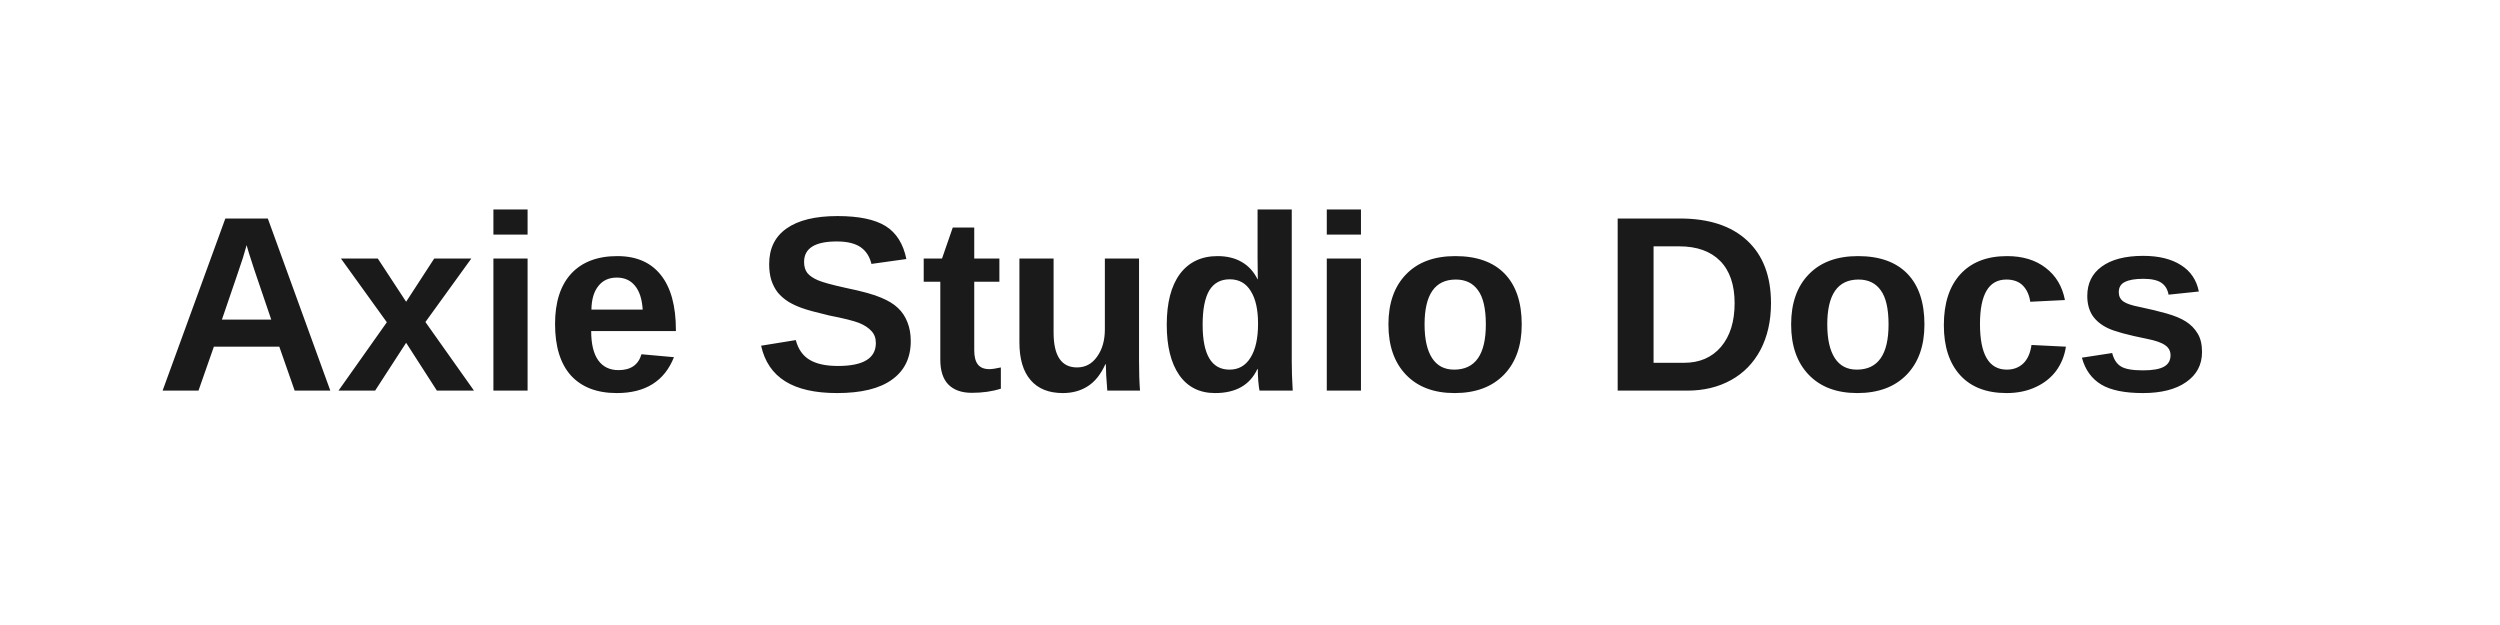
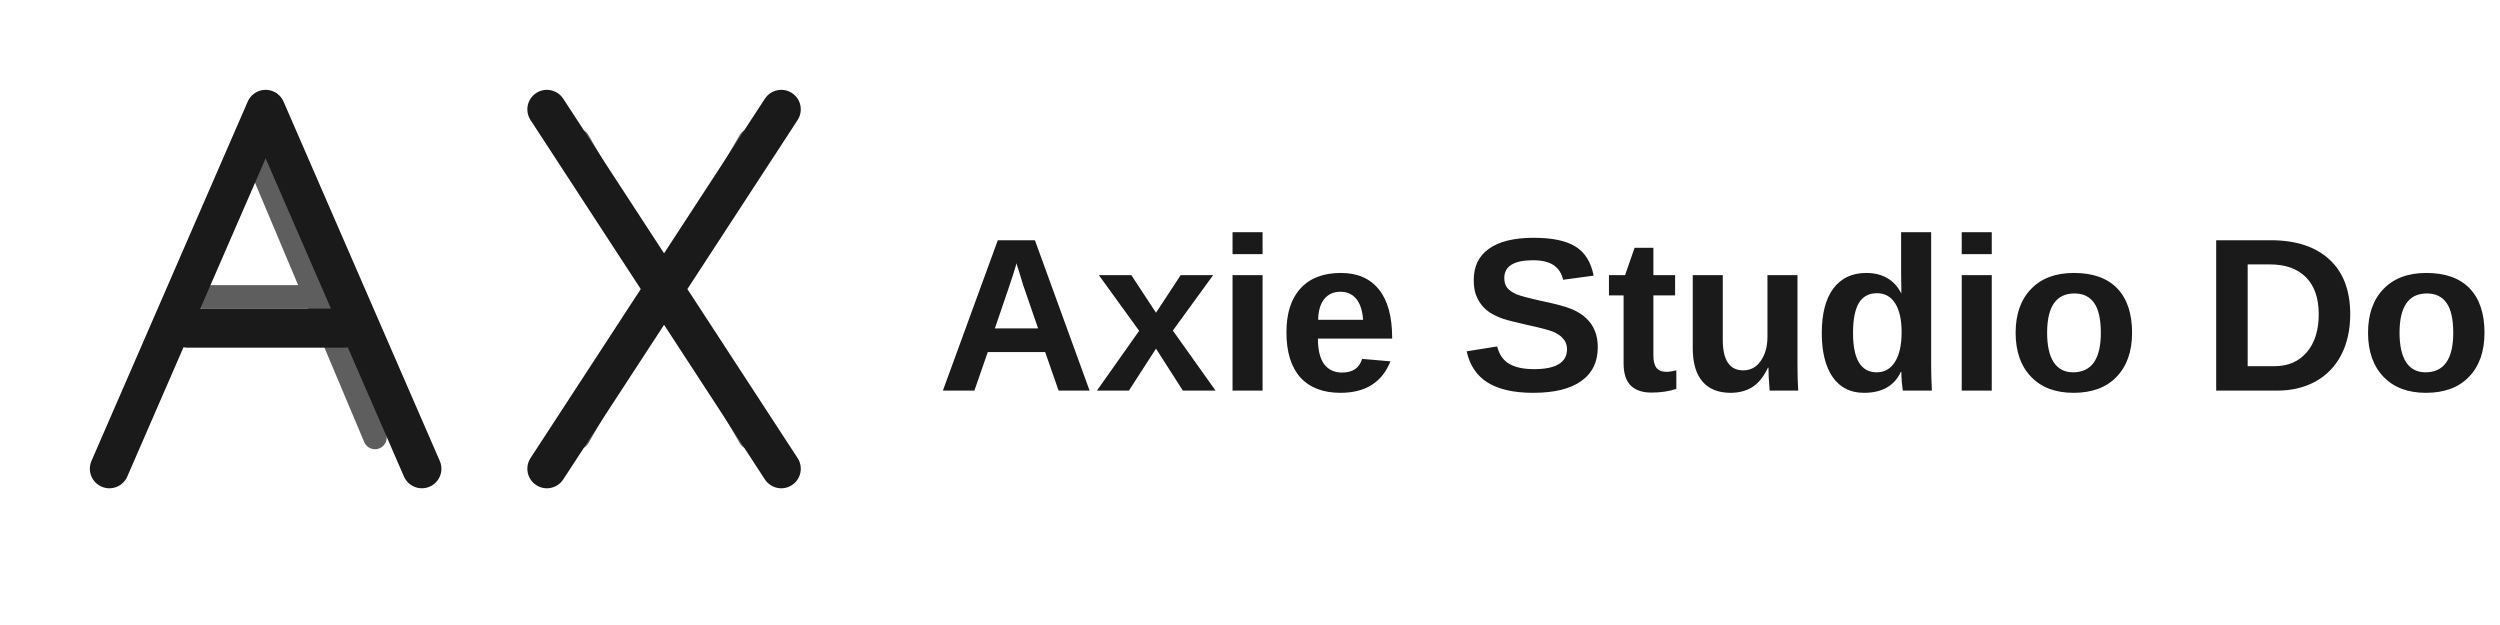
<svg xmlns="http://www.w3.org/2000/svg" width="160" height="40" viewBox="0 0 160 40" fill="none">
-   <text x="10" y="25" font-family="Arial, sans-serif" font-size="16" font-weight="bold" fill="#1a1a1a">
-     Axie Studio Docs
-   </text>
+   <g transform="translate(5, 5)">
+     <path d="M2 25 L12 2 L22 25 M7 16 L17 16" stroke="#1a1a1a" stroke-width="2.5" stroke-linecap="round" stroke-linejoin="round" fill="none" />
+     <path d="M3 23 L11 4 L19 23 M8 14 L16 14" stroke="#1a1a1a" stroke-width="1.5" stroke-linecap="round" stroke-linejoin="round" fill="none" opacity="0.7" />
+     <path d="M30 2 L45 25 M45 2 L30 25" stroke="#1a1a1a" stroke-width="2.5" stroke-linecap="round" stroke-linejoin="round" fill="none" />
+     <path d="M32 4 L43 23 M43 4 L32 23" stroke="#1a1a1a" stroke-width="1.5" stroke-linecap="round" stroke-linejoin="round" fill="none" opacity="0.7" />
+   </g>
+   <text x="60" y="25" font-family="Arial, sans-serif" font-size="14" font-weight="bold" fill="#1a1a1a">Axie Studio Docs</text>
</svg>
